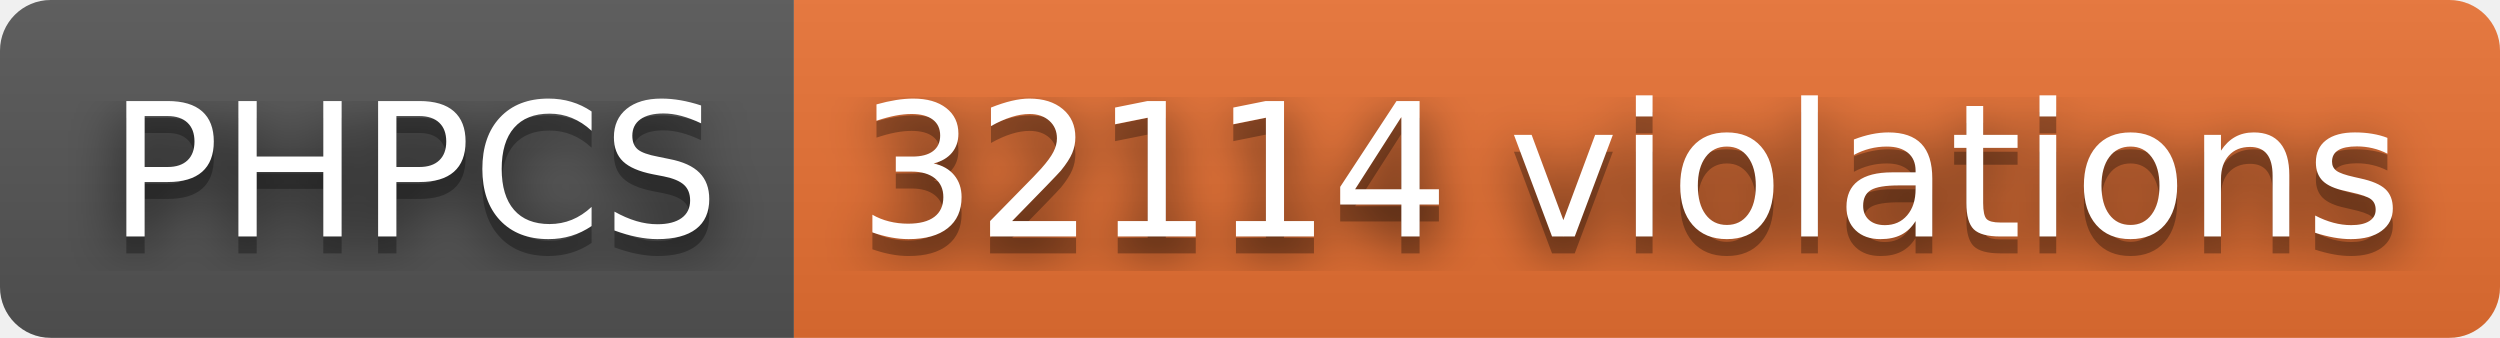
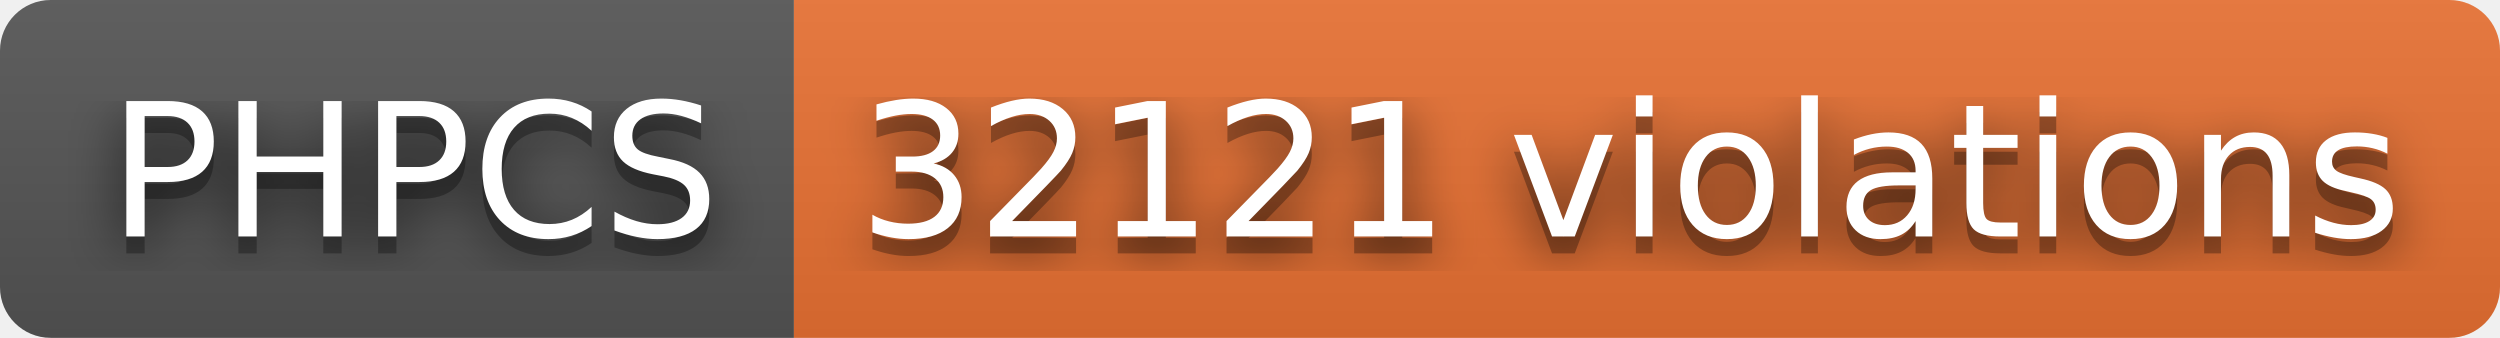
- <svg xmlns="http://www.w3.org/2000/svg" width="148" height="20" role="img" aria-label="PHPCS: 32114 violations">
+ <svg xmlns="http://www.w3.org/2000/svg" width="148" height="20" role="img" aria-label="PHPCS: 32121 violations">
  <filter id="blur">
    <feGaussianBlur stdDeviation="16" />
  </filter>
  <linearGradient id="s" x2="0" y2="100%">
    <stop offset="0" stop-color="#bbb" stop-opacity=".1" />
    <stop offset="1" stop-opacity=".1" />
  </linearGradient>
  <clipPath id="r">
    <rect width="148" height="20" rx="3" />
  </clipPath>
  <g clip-path="url(#r)">
    <rect width="47" height="20" fill="#555" />
    <rect x="47" width="101" height="20" fill="#ea7233" />
    <rect width="148" height="20" fill="url(#s)" />
  </g>
  <g fill="#fff" text-anchor="middle" font-family="Verdana,Geneva,DejaVu Sans,sans-serif" text-rendering="geometricPrecision" font-size="110">
    <g transform="scale(.1)">
      <g aria-hidden="true" fill="#010101">
        <text x="245" y="150" fill-opacity=".8" filter="url(#blur)" textLength="370">PHPCS</text>
        <text x="245" y="150" fill-opacity=".3" textLength="370">PHPCS</text>
      </g>
      <text x="245" y="140" textLength="370">PHPCS</text>
    </g>
    <g transform="scale(.1)">
      <g aria-hidden="true" fill="#010101">
-         <text x="965" y="150" fill-opacity=".8" filter="url(#blur)" textLength="910">32114 violations</text>
-         <text x="965" y="150" fill-opacity=".3" textLength="910">32114 violations</text>
+         <text x="965" y="150" fill-opacity=".8" filter="url(#blur)" textLength="910">32121 violations</text>
+         <text x="965" y="150" fill-opacity=".3" textLength="910">32121 violations</text>
      </g>
-       <text x="965" y="140" textLength="910">32114 violations</text>
+       <text x="965" y="140" textLength="910">32121 violations</text>
    </g>
  </g>
</svg>
